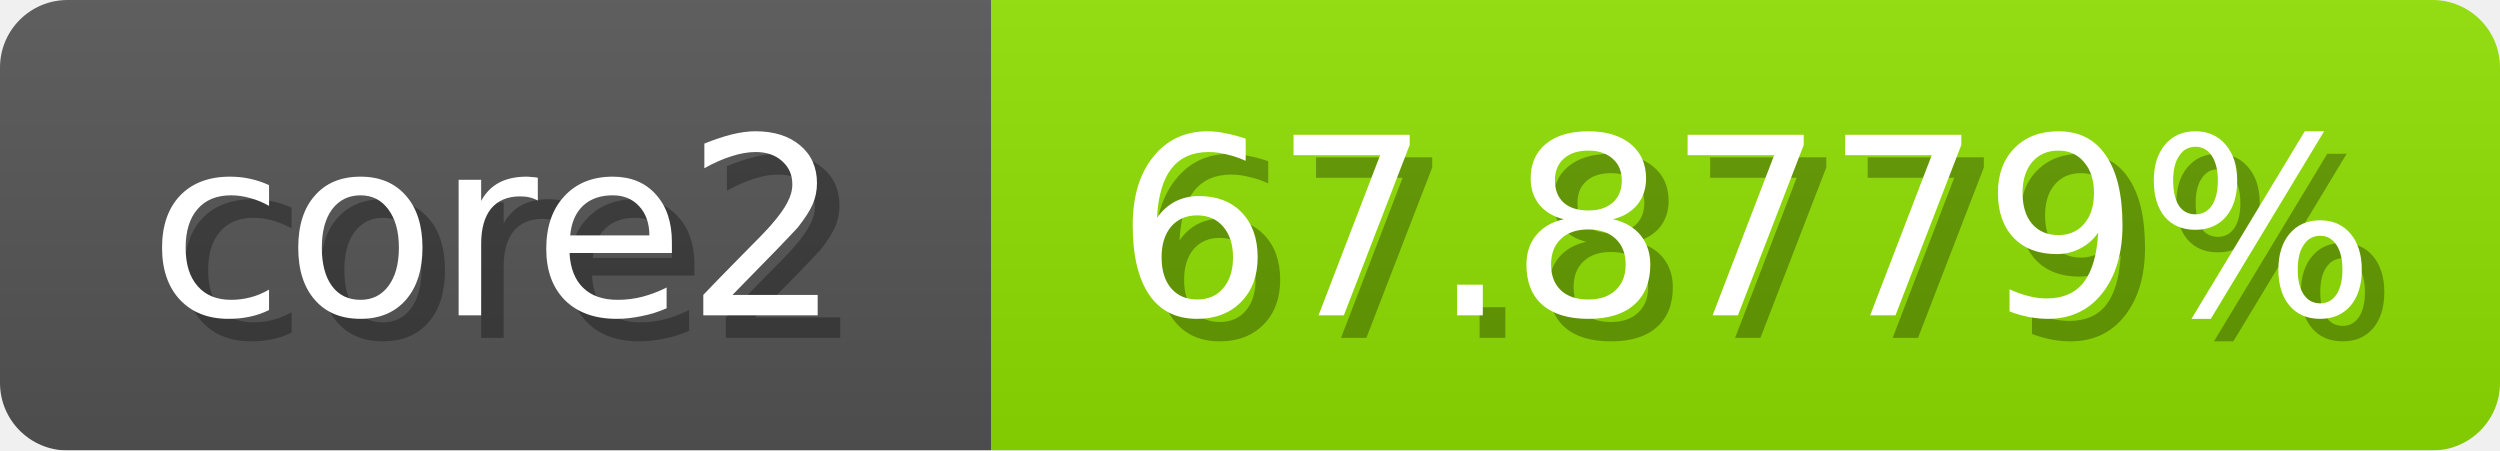
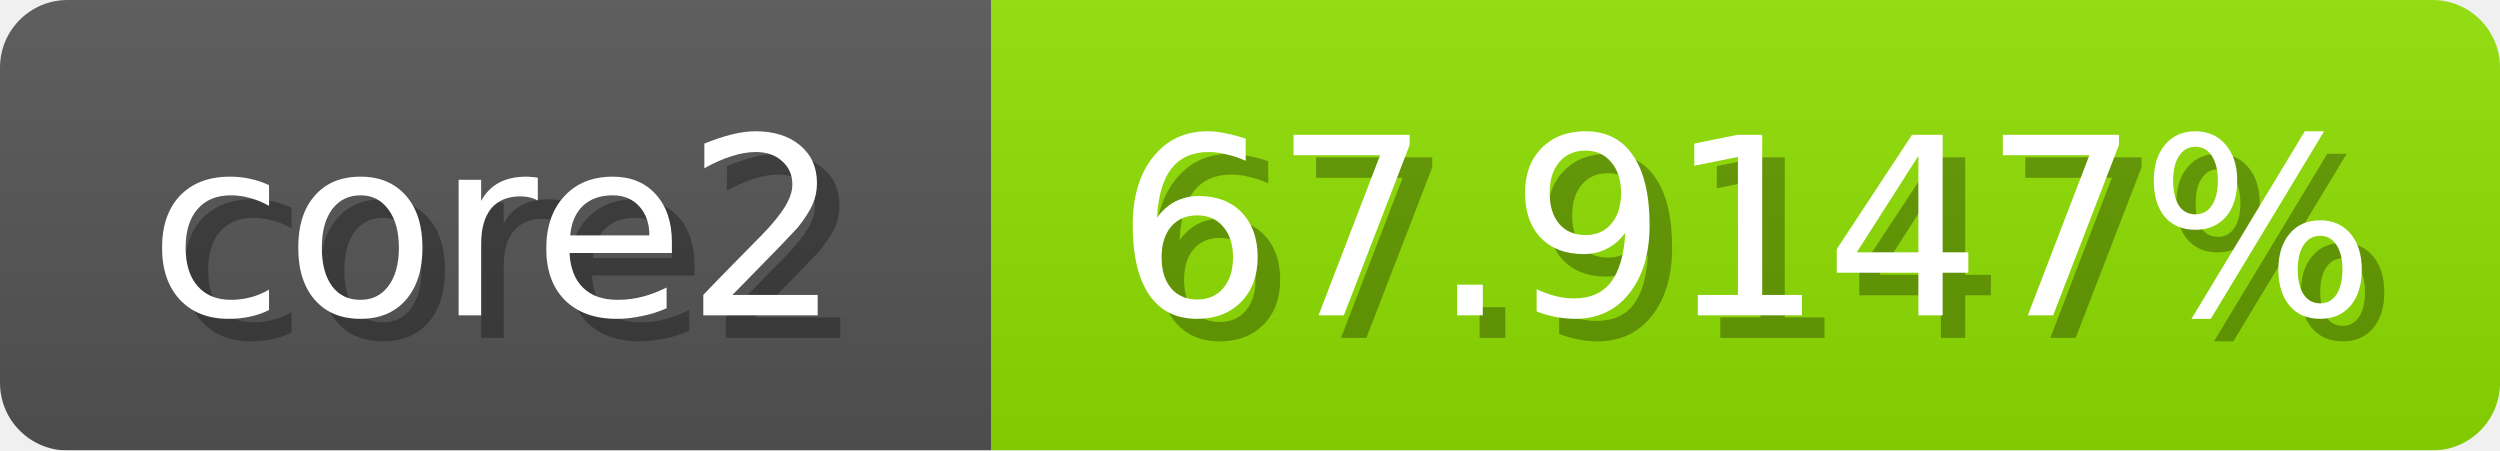
<svg xmlns="http://www.w3.org/2000/svg" width="111" height="20">
  <linearGradient id="b" x2="0" y2="100%">
    <stop offset="0" stop-color="#bbb" stop-opacity=".1" />
    <stop offset="1" stop-opacity=".1" />
  </linearGradient>
  <mask id="anybadge_1">
    <rect width="111" height="20" rx="3" fill="#fff" />
  </mask>
  <g mask="url(#anybadge_1)">
    <path fill="#555" d="M0 0h44v20H0z" />
    <path fill="#90e000" d="M44 0h67v20H44z" />
    <path fill="url(#b)" d="M0 0h111v20H0z" />
  </g>
  <g fill="#fff" text-anchor="middle" font-family="DejaVu Sans,Verdana,Geneva,sans-serif" font-size="11">
    <text x="23.0" y="15" fill="#010101" fill-opacity=".3">core2</text>
    <text x="22.0" y="14">core2</text>
  </g>
  <g fill="#fff" text-anchor="middle" font-family="DejaVu Sans,Verdana,Geneva,sans-serif" font-size="11">
-     <text x="78.5" y="15" fill="#010101" fill-opacity=".3">67.8779%</text>
-     <text x="77.5" y="14">67.8779%</text>
+     <text x="78.5" y="15" fill="#010101" fill-opacity=".3">67.9147%</text>
+     <text x="77.5" y="14">67.9147%</text>
  </g>
</svg>
